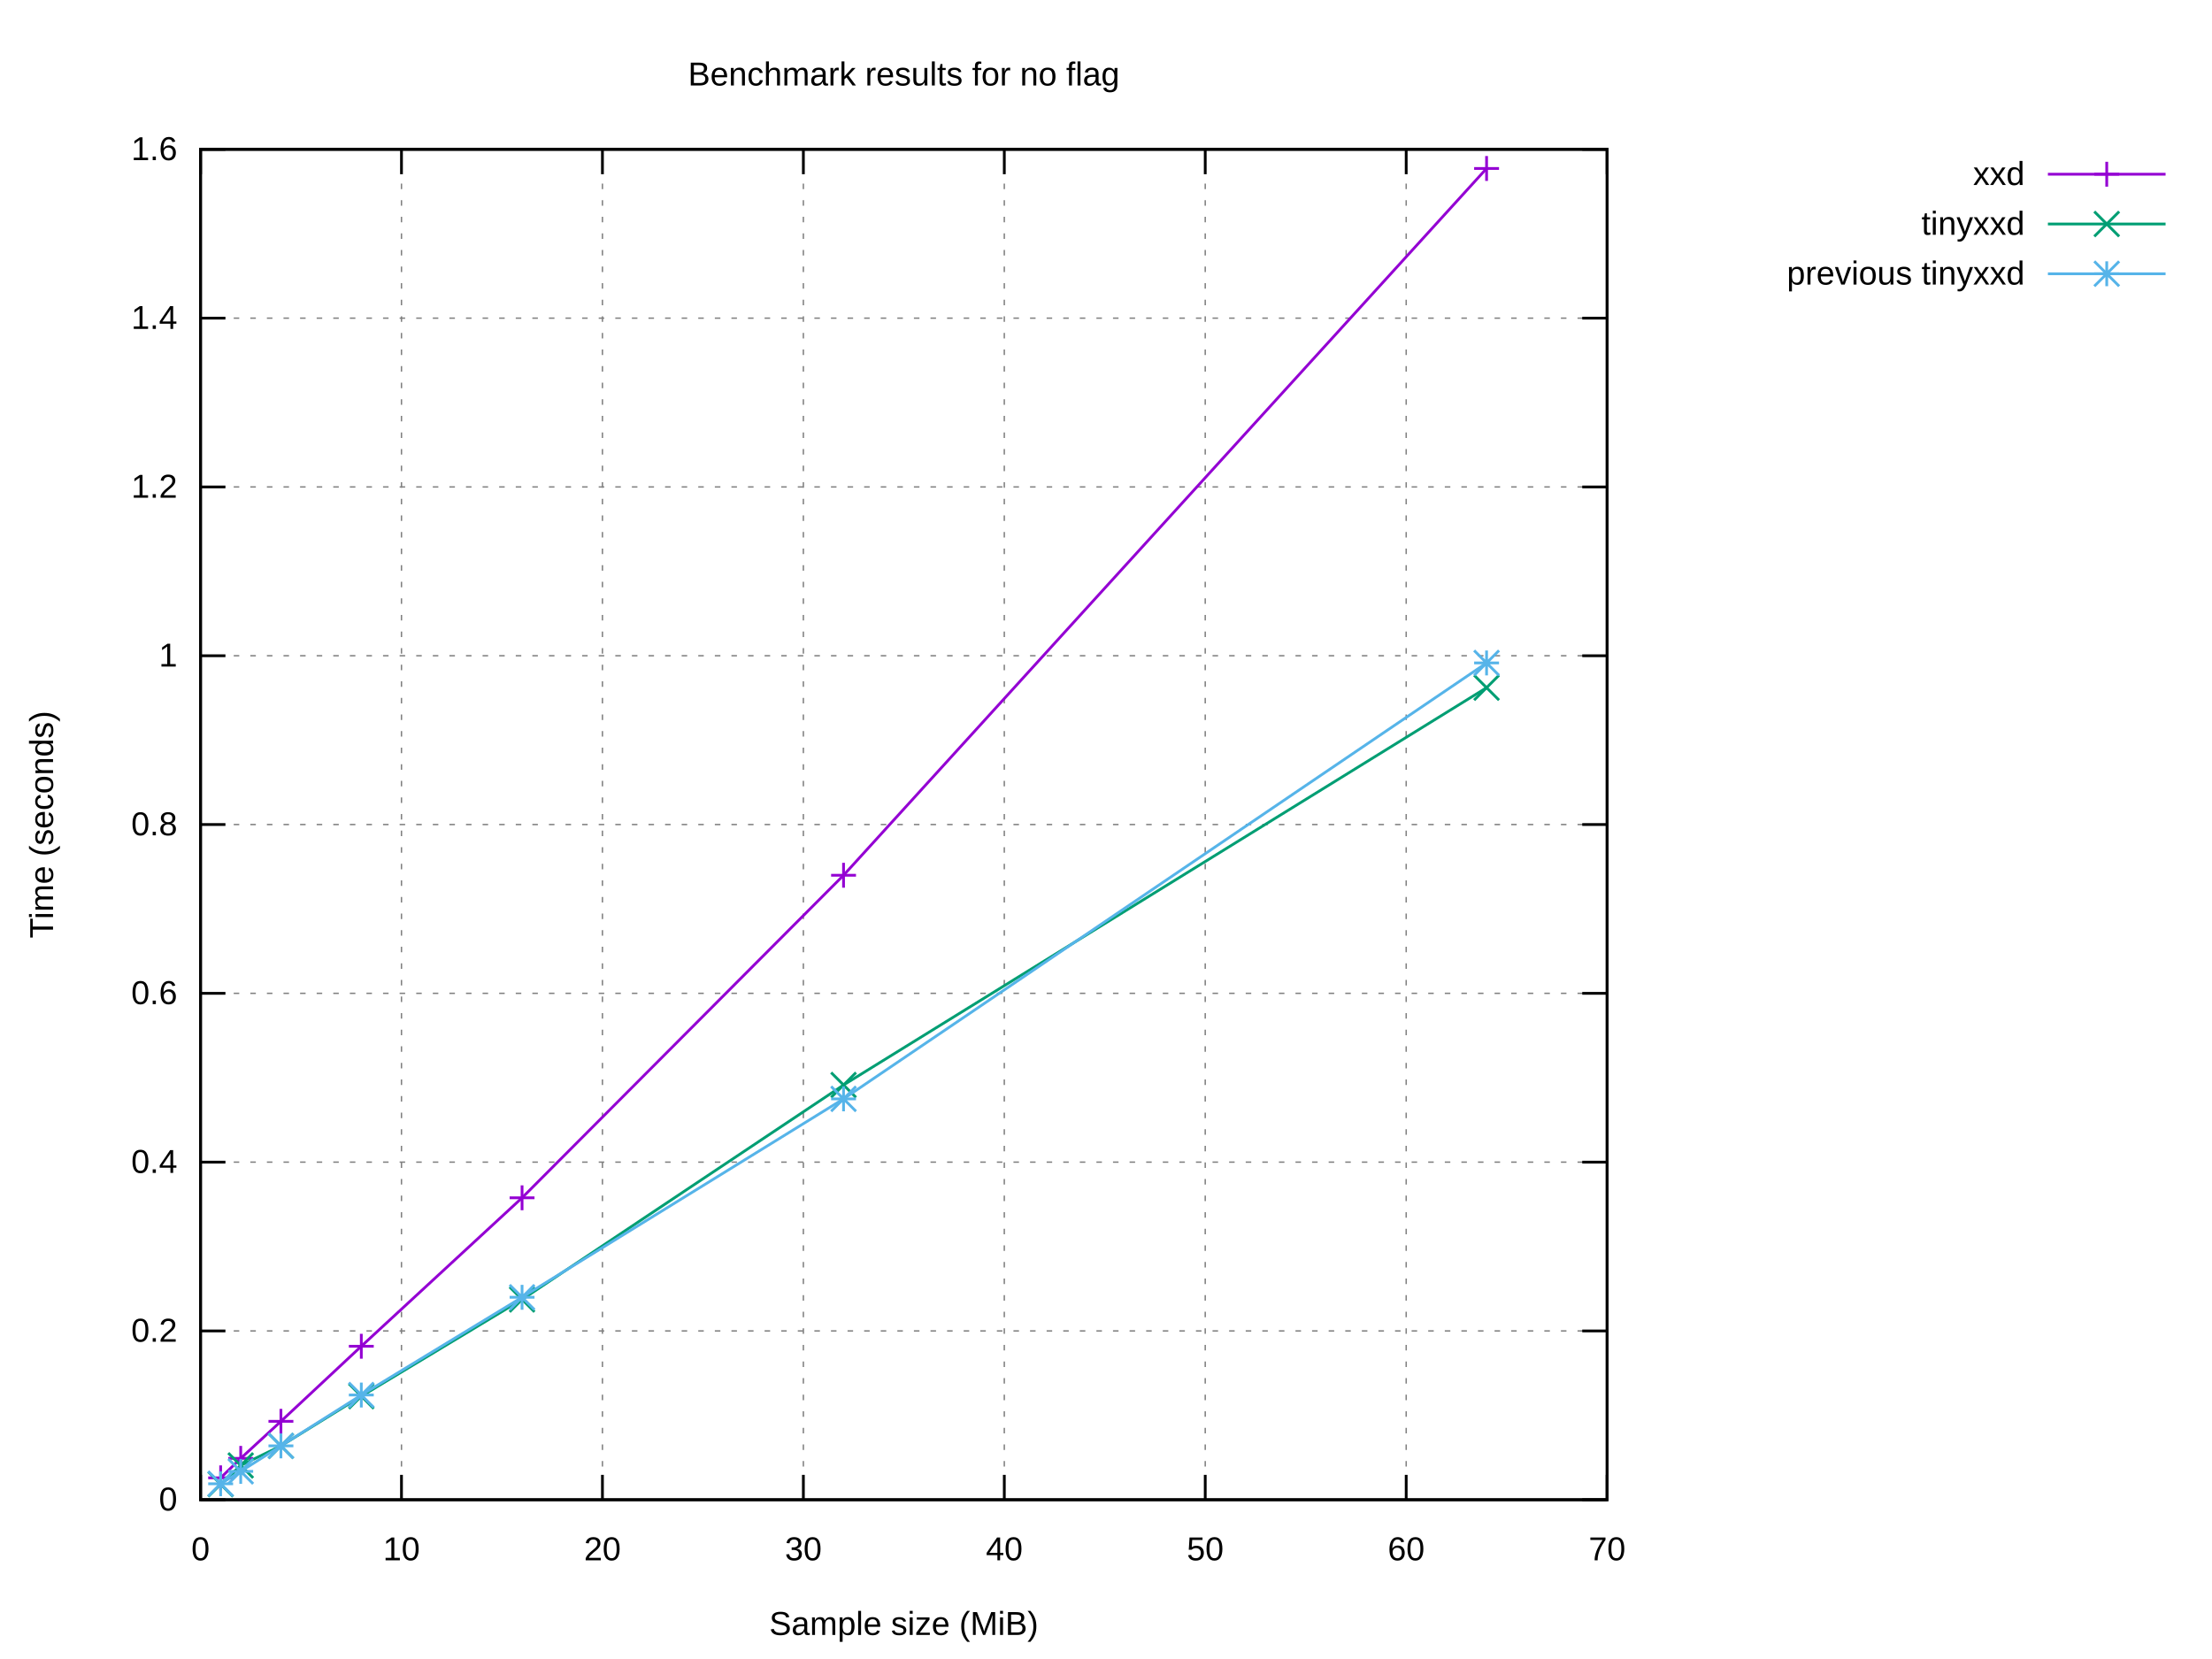
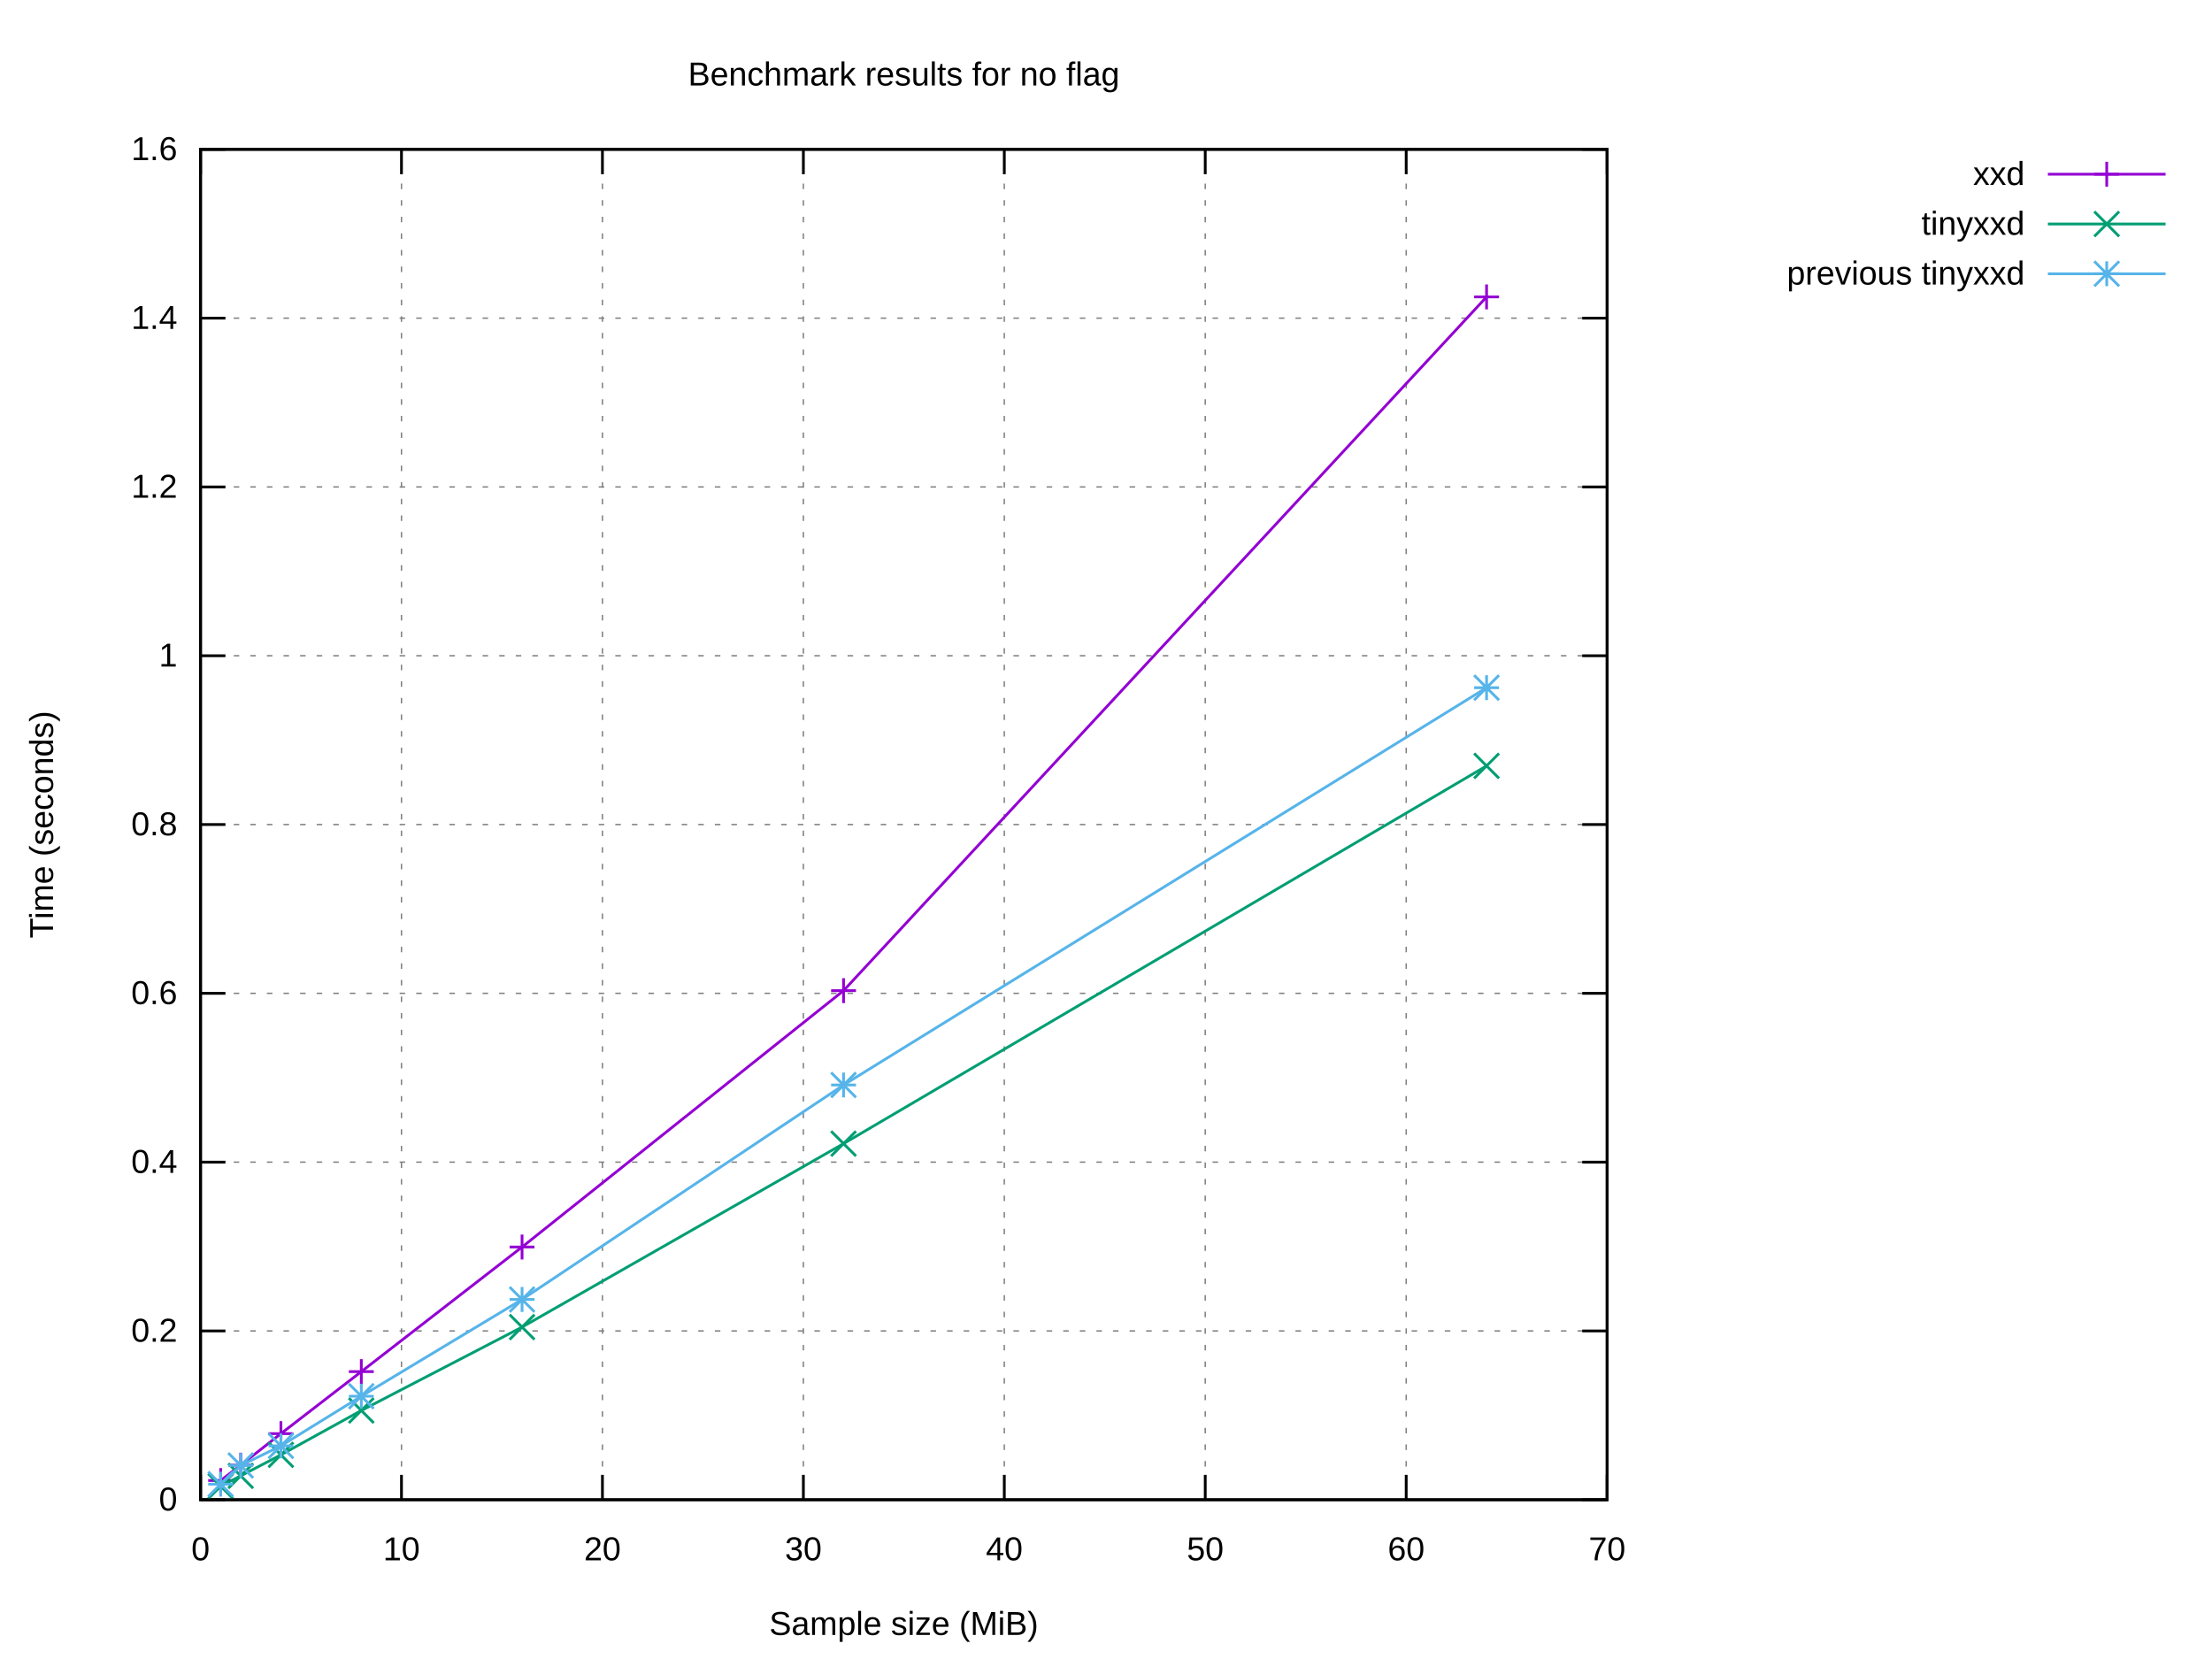
<svg xmlns="http://www.w3.org/2000/svg" xmlns:xlink="http://www.w3.org/1999/xlink" width="800" height="600" viewBox="0 0 800 600">
  <g id="gnuplot_canvas">
    <rect x="0" y="0" width="800" height="600" fill="#ffffff" />
    <defs>
      <circle id="gpDot" r="0.5" stroke-width="0.5" stroke="currentColor" />
      <path id="gpPt0" stroke-width="0.222" stroke="currentColor" d="M-1,0 h2 M0,-1 v2" />
      <path id="gpPt1" stroke-width="0.222" stroke="currentColor" d="M-1,-1 L1,1 M1,-1 L-1,1" />
      <path id="gpPt2" stroke-width="0.222" stroke="currentColor" d="M-1,0 L1,0 M0,-1 L0,1 M-1,-1 L1,1 M-1,1 L1,-1" />
      <rect id="gpPt3" stroke-width="0.222" stroke="currentColor" x="-1" y="-1" width="2" height="2" />
      <rect id="gpPt4" stroke-width="0.222" stroke="currentColor" fill="currentColor" x="-1" y="-1" width="2" height="2" />
      <circle id="gpPt5" stroke-width="0.222" stroke="currentColor" cx="0" cy="0" r="1" />
      <use xlink:href="#gpPt5" id="gpPt6" fill="currentColor" stroke="none" />
      <path id="gpPt7" stroke-width="0.222" stroke="currentColor" d="M0,-1.33 L-1.33,0.67 L1.33,0.67 z" />
      <use xlink:href="#gpPt7" id="gpPt8" fill="currentColor" stroke="none" />
      <use xlink:href="#gpPt7" id="gpPt9" stroke="currentColor" transform="rotate(180)" />
      <use xlink:href="#gpPt9" id="gpPt10" fill="currentColor" stroke="none" />
      <use xlink:href="#gpPt3" id="gpPt11" stroke="currentColor" transform="rotate(45)" />
      <use xlink:href="#gpPt11" id="gpPt12" fill="currentColor" stroke="none" />
      <path id="gpPt13" stroke-width="0.222" stroke="currentColor" d="M0,1.330 L1.265,0.411 L0.782,-1.067 L-0.782,-1.076 L-1.265,0.411 z" />
      <use xlink:href="#gpPt13" id="gpPt14" fill="currentColor" stroke="none" />
      <filter id="textbox" filterUnits="objectBoundingBox" x="0" y="0" height="1" width="1">
        <feFlood flood-color="#FFFFFF" flood-opacity="1" result="bgnd" />
        <feComposite in="SourceGraphic" in2="bgnd" operator="atop" />
      </filter>
      <filter id="greybox" filterUnits="objectBoundingBox" x="0" y="0" height="1" width="1">
        <feFlood flood-color="lightgrey" flood-opacity="1" result="grey" />
        <feComposite in="SourceGraphic" in2="grey" operator="atop" />
      </filter>
    </defs>
    <g fill="none" color="#FFFFFF" stroke="currentColor" stroke-width="1.00" stroke-linecap="butt" stroke-linejoin="miter">
</g>
    <g fill="none" color="black" stroke="currentColor" stroke-width="1.00" stroke-linecap="butt" stroke-linejoin="miter">
</g>
    <g fill="none" color="black" stroke="black" stroke-width="0.50" stroke-linecap="butt" stroke-linejoin="miter">
</g>
    <g fill="none" color="gray" stroke="currentColor" stroke-width="0.50" stroke-linecap="butt" stroke-linejoin="miter">
      <path stroke="gray" stroke-dasharray="2,4" class="gridline" d="M72.53,542.40 L581.24,542.40  " />
    </g>
    <g fill="none" color="gray" stroke="gray" stroke-width="1.00" stroke-linecap="butt" stroke-linejoin="miter">
</g>
    <g fill="none" color="black" stroke="currentColor" stroke-width="1.00" stroke-linecap="butt" stroke-linejoin="miter">
      <path stroke="black" d="M72.53,542.40 L81.53,542.40 M581.24,542.40 L572.24,542.40  " />
      <g transform="translate(64.14,546.30)" stroke="none" fill="black" font-family="Arial" font-size="12.00" text-anchor="end">
        <text>
          <tspan font-family="Arial"> 0</tspan>
        </text>
      </g>
    </g>
    <g fill="none" color="black" stroke="currentColor" stroke-width="1.00" stroke-linecap="butt" stroke-linejoin="miter">
</g>
    <g fill="none" color="black" stroke="black" stroke-width="0.50" stroke-linecap="butt" stroke-linejoin="miter">
</g>
    <g fill="none" color="gray" stroke="currentColor" stroke-width="0.50" stroke-linecap="butt" stroke-linejoin="miter">
      <path stroke="gray" stroke-dasharray="2,4" class="gridline" d="M72.53,481.35 L581.24,481.35  " />
    </g>
    <g fill="none" color="gray" stroke="gray" stroke-width="1.00" stroke-linecap="butt" stroke-linejoin="miter">
</g>
    <g fill="none" color="black" stroke="currentColor" stroke-width="1.00" stroke-linecap="butt" stroke-linejoin="miter">
      <path stroke="black" d="M72.53,481.35 L81.53,481.35 M581.24,481.35 L572.24,481.35  " />
      <g transform="translate(64.14,485.25)" stroke="none" fill="black" font-family="Arial" font-size="12.00" text-anchor="end">
        <text>
          <tspan font-family="Arial"> 0.2</tspan>
        </text>
      </g>
    </g>
    <g fill="none" color="black" stroke="currentColor" stroke-width="1.00" stroke-linecap="butt" stroke-linejoin="miter">
</g>
    <g fill="none" color="black" stroke="black" stroke-width="0.50" stroke-linecap="butt" stroke-linejoin="miter">
</g>
    <g fill="none" color="gray" stroke="currentColor" stroke-width="0.50" stroke-linecap="butt" stroke-linejoin="miter">
      <path stroke="gray" stroke-dasharray="2,4" class="gridline" d="M72.53,420.30 L581.24,420.30  " />
    </g>
    <g fill="none" color="gray" stroke="gray" stroke-width="1.00" stroke-linecap="butt" stroke-linejoin="miter">
</g>
    <g fill="none" color="black" stroke="currentColor" stroke-width="1.00" stroke-linecap="butt" stroke-linejoin="miter">
      <path stroke="black" d="M72.53,420.30 L81.53,420.30 M581.24,420.30 L572.24,420.30  " />
      <g transform="translate(64.14,424.20)" stroke="none" fill="black" font-family="Arial" font-size="12.00" text-anchor="end">
        <text>
          <tspan font-family="Arial"> 0.4</tspan>
        </text>
      </g>
    </g>
    <g fill="none" color="black" stroke="currentColor" stroke-width="1.00" stroke-linecap="butt" stroke-linejoin="miter">
</g>
    <g fill="none" color="black" stroke="black" stroke-width="0.50" stroke-linecap="butt" stroke-linejoin="miter">
</g>
    <g fill="none" color="gray" stroke="currentColor" stroke-width="0.50" stroke-linecap="butt" stroke-linejoin="miter">
      <path stroke="gray" stroke-dasharray="2,4" class="gridline" d="M72.53,359.25 L581.24,359.25  " />
    </g>
    <g fill="none" color="gray" stroke="gray" stroke-width="1.00" stroke-linecap="butt" stroke-linejoin="miter">
</g>
    <g fill="none" color="black" stroke="currentColor" stroke-width="1.00" stroke-linecap="butt" stroke-linejoin="miter">
      <path stroke="black" d="M72.53,359.25 L81.53,359.25 M581.24,359.25 L572.24,359.25  " />
      <g transform="translate(64.14,363.15)" stroke="none" fill="black" font-family="Arial" font-size="12.00" text-anchor="end">
        <text>
          <tspan font-family="Arial"> 0.6</tspan>
        </text>
      </g>
    </g>
    <g fill="none" color="black" stroke="currentColor" stroke-width="1.00" stroke-linecap="butt" stroke-linejoin="miter">
</g>
    <g fill="none" color="black" stroke="black" stroke-width="0.50" stroke-linecap="butt" stroke-linejoin="miter">
</g>
    <g fill="none" color="gray" stroke="currentColor" stroke-width="0.50" stroke-linecap="butt" stroke-linejoin="miter">
      <path stroke="gray" stroke-dasharray="2,4" class="gridline" d="M72.53,298.20 L581.24,298.20  " />
    </g>
    <g fill="none" color="gray" stroke="gray" stroke-width="1.00" stroke-linecap="butt" stroke-linejoin="miter">
</g>
    <g fill="none" color="black" stroke="currentColor" stroke-width="1.00" stroke-linecap="butt" stroke-linejoin="miter">
      <path stroke="black" d="M72.53,298.20 L81.53,298.20 M581.24,298.20 L572.24,298.20  " />
      <g transform="translate(64.14,302.10)" stroke="none" fill="black" font-family="Arial" font-size="12.00" text-anchor="end">
        <text>
          <tspan font-family="Arial"> 0.8</tspan>
        </text>
      </g>
    </g>
    <g fill="none" color="black" stroke="currentColor" stroke-width="1.00" stroke-linecap="butt" stroke-linejoin="miter">
</g>
    <g fill="none" color="black" stroke="black" stroke-width="0.50" stroke-linecap="butt" stroke-linejoin="miter">
</g>
    <g fill="none" color="gray" stroke="currentColor" stroke-width="0.50" stroke-linecap="butt" stroke-linejoin="miter">
      <path stroke="gray" stroke-dasharray="2,4" class="gridline" d="M72.53,237.16 L581.24,237.16  " />
    </g>
    <g fill="none" color="gray" stroke="gray" stroke-width="1.00" stroke-linecap="butt" stroke-linejoin="miter">
</g>
    <g fill="none" color="black" stroke="currentColor" stroke-width="1.00" stroke-linecap="butt" stroke-linejoin="miter">
      <path stroke="black" d="M72.53,237.16 L81.53,237.16 M581.24,237.16 L572.24,237.16  " />
      <g transform="translate(64.14,241.06)" stroke="none" fill="black" font-family="Arial" font-size="12.00" text-anchor="end">
        <text>
          <tspan font-family="Arial"> 1</tspan>
        </text>
      </g>
    </g>
    <g fill="none" color="black" stroke="currentColor" stroke-width="1.00" stroke-linecap="butt" stroke-linejoin="miter">
</g>
    <g fill="none" color="black" stroke="black" stroke-width="0.50" stroke-linecap="butt" stroke-linejoin="miter">
</g>
    <g fill="none" color="gray" stroke="currentColor" stroke-width="0.50" stroke-linecap="butt" stroke-linejoin="miter">
      <path stroke="gray" stroke-dasharray="2,4" class="gridline" d="M72.53,176.11 L581.24,176.11  " />
    </g>
    <g fill="none" color="gray" stroke="gray" stroke-width="1.00" stroke-linecap="butt" stroke-linejoin="miter">
</g>
    <g fill="none" color="black" stroke="currentColor" stroke-width="1.00" stroke-linecap="butt" stroke-linejoin="miter">
      <path stroke="black" d="M72.53,176.11 L81.53,176.11 M581.24,176.11 L572.24,176.11  " />
      <g transform="translate(64.14,180.01)" stroke="none" fill="black" font-family="Arial" font-size="12.00" text-anchor="end">
        <text>
          <tspan font-family="Arial"> 1.2</tspan>
        </text>
      </g>
    </g>
    <g fill="none" color="black" stroke="currentColor" stroke-width="1.00" stroke-linecap="butt" stroke-linejoin="miter">
</g>
    <g fill="none" color="black" stroke="black" stroke-width="0.50" stroke-linecap="butt" stroke-linejoin="miter">
</g>
    <g fill="none" color="gray" stroke="currentColor" stroke-width="0.50" stroke-linecap="butt" stroke-linejoin="miter">
      <path stroke="gray" stroke-dasharray="2,4" class="gridline" d="M72.53,115.06 L581.24,115.06  " />
    </g>
    <g fill="none" color="gray" stroke="gray" stroke-width="1.00" stroke-linecap="butt" stroke-linejoin="miter">
</g>
    <g fill="none" color="black" stroke="currentColor" stroke-width="1.00" stroke-linecap="butt" stroke-linejoin="miter">
      <path stroke="black" d="M72.53,115.06 L81.53,115.06 M581.24,115.06 L572.24,115.06  " />
      <g transform="translate(64.14,118.96)" stroke="none" fill="black" font-family="Arial" font-size="12.00" text-anchor="end">
        <text>
          <tspan font-family="Arial"> 1.4</tspan>
        </text>
      </g>
    </g>
    <g fill="none" color="black" stroke="currentColor" stroke-width="1.00" stroke-linecap="butt" stroke-linejoin="miter">
</g>
    <g fill="none" color="black" stroke="black" stroke-width="0.50" stroke-linecap="butt" stroke-linejoin="miter">
</g>
    <g fill="none" color="gray" stroke="currentColor" stroke-width="0.50" stroke-linecap="butt" stroke-linejoin="miter">
      <path stroke="gray" stroke-dasharray="2,4" class="gridline" d="M72.53,54.01 L581.24,54.01  " />
    </g>
    <g fill="none" color="gray" stroke="gray" stroke-width="1.00" stroke-linecap="butt" stroke-linejoin="miter">
</g>
    <g fill="none" color="black" stroke="currentColor" stroke-width="1.00" stroke-linecap="butt" stroke-linejoin="miter">
      <path stroke="black" d="M72.53,54.01 L81.53,54.01 M581.24,54.01 L572.24,54.01  " />
      <g transform="translate(64.14,57.91)" stroke="none" fill="black" font-family="Arial" font-size="12.00" text-anchor="end">
        <text>
          <tspan font-family="Arial"> 1.6</tspan>
        </text>
      </g>
    </g>
    <g fill="none" color="black" stroke="currentColor" stroke-width="1.00" stroke-linecap="butt" stroke-linejoin="miter">
</g>
    <g fill="none" color="black" stroke="black" stroke-width="0.50" stroke-linecap="butt" stroke-linejoin="miter">
</g>
    <g fill="none" color="gray" stroke="currentColor" stroke-width="0.50" stroke-linecap="butt" stroke-linejoin="miter">
      <path stroke="gray" stroke-dasharray="2,4" class="gridline" d="M72.53,542.40 L72.53,54.01  " />
    </g>
    <g fill="none" color="gray" stroke="gray" stroke-width="1.00" stroke-linecap="butt" stroke-linejoin="miter">
</g>
    <g fill="none" color="black" stroke="currentColor" stroke-width="1.00" stroke-linecap="butt" stroke-linejoin="miter">
      <path stroke="black" d="M72.53,542.40 L72.53,533.40 M72.53,54.01 L72.53,63.01  " />
      <g transform="translate(72.53,564.30)" stroke="none" fill="black" font-family="Arial" font-size="12.00" text-anchor="middle">
        <text>
          <tspan font-family="Arial"> 0</tspan>
        </text>
      </g>
    </g>
    <g fill="none" color="black" stroke="currentColor" stroke-width="1.00" stroke-linecap="butt" stroke-linejoin="miter">
</g>
    <g fill="none" color="black" stroke="black" stroke-width="0.50" stroke-linecap="butt" stroke-linejoin="miter">
</g>
    <g fill="none" color="gray" stroke="currentColor" stroke-width="0.50" stroke-linecap="butt" stroke-linejoin="miter">
      <path stroke="gray" stroke-dasharray="2,4" class="gridline" d="M145.20,542.40 L145.20,54.01  " />
    </g>
    <g fill="none" color="gray" stroke="gray" stroke-width="1.00" stroke-linecap="butt" stroke-linejoin="miter">
</g>
    <g fill="none" color="black" stroke="currentColor" stroke-width="1.00" stroke-linecap="butt" stroke-linejoin="miter">
      <path stroke="black" d="M145.20,542.40 L145.20,533.40 M145.20,54.01 L145.20,63.01  " />
      <g transform="translate(145.20,564.30)" stroke="none" fill="black" font-family="Arial" font-size="12.00" text-anchor="middle">
        <text>
          <tspan font-family="Arial"> 10</tspan>
        </text>
      </g>
    </g>
    <g fill="none" color="black" stroke="currentColor" stroke-width="1.00" stroke-linecap="butt" stroke-linejoin="miter">
</g>
    <g fill="none" color="black" stroke="black" stroke-width="0.50" stroke-linecap="butt" stroke-linejoin="miter">
</g>
    <g fill="none" color="gray" stroke="currentColor" stroke-width="0.50" stroke-linecap="butt" stroke-linejoin="miter">
      <path stroke="gray" stroke-dasharray="2,4" class="gridline" d="M217.88,542.40 L217.88,54.01  " />
    </g>
    <g fill="none" color="gray" stroke="gray" stroke-width="1.00" stroke-linecap="butt" stroke-linejoin="miter">
</g>
    <g fill="none" color="black" stroke="currentColor" stroke-width="1.00" stroke-linecap="butt" stroke-linejoin="miter">
      <path stroke="black" d="M217.88,542.40 L217.88,533.40 M217.88,54.01 L217.88,63.01  " />
      <g transform="translate(217.88,564.30)" stroke="none" fill="black" font-family="Arial" font-size="12.00" text-anchor="middle">
        <text>
          <tspan font-family="Arial"> 20</tspan>
        </text>
      </g>
    </g>
    <g fill="none" color="black" stroke="currentColor" stroke-width="1.00" stroke-linecap="butt" stroke-linejoin="miter">
</g>
    <g fill="none" color="black" stroke="black" stroke-width="0.50" stroke-linecap="butt" stroke-linejoin="miter">
</g>
    <g fill="none" color="gray" stroke="currentColor" stroke-width="0.50" stroke-linecap="butt" stroke-linejoin="miter">
      <path stroke="gray" stroke-dasharray="2,4" class="gridline" d="M290.55,542.40 L290.55,54.01  " />
    </g>
    <g fill="none" color="gray" stroke="gray" stroke-width="1.00" stroke-linecap="butt" stroke-linejoin="miter">
</g>
    <g fill="none" color="black" stroke="currentColor" stroke-width="1.00" stroke-linecap="butt" stroke-linejoin="miter">
      <path stroke="black" d="M290.55,542.40 L290.55,533.40 M290.55,54.01 L290.55,63.01  " />
      <g transform="translate(290.55,564.30)" stroke="none" fill="black" font-family="Arial" font-size="12.00" text-anchor="middle">
        <text>
          <tspan font-family="Arial"> 30</tspan>
        </text>
      </g>
    </g>
    <g fill="none" color="black" stroke="currentColor" stroke-width="1.00" stroke-linecap="butt" stroke-linejoin="miter">
</g>
    <g fill="none" color="black" stroke="black" stroke-width="0.50" stroke-linecap="butt" stroke-linejoin="miter">
</g>
    <g fill="none" color="gray" stroke="currentColor" stroke-width="0.50" stroke-linecap="butt" stroke-linejoin="miter">
      <path stroke="gray" stroke-dasharray="2,4" class="gridline" d="M363.22,542.40 L363.22,54.01  " />
    </g>
    <g fill="none" color="gray" stroke="gray" stroke-width="1.00" stroke-linecap="butt" stroke-linejoin="miter">
</g>
    <g fill="none" color="black" stroke="currentColor" stroke-width="1.00" stroke-linecap="butt" stroke-linejoin="miter">
      <path stroke="black" d="M363.22,542.40 L363.22,533.40 M363.22,54.01 L363.22,63.01  " />
      <g transform="translate(363.22,564.30)" stroke="none" fill="black" font-family="Arial" font-size="12.00" text-anchor="middle">
        <text>
          <tspan font-family="Arial"> 40</tspan>
        </text>
      </g>
    </g>
    <g fill="none" color="black" stroke="currentColor" stroke-width="1.00" stroke-linecap="butt" stroke-linejoin="miter">
</g>
    <g fill="none" color="black" stroke="black" stroke-width="0.50" stroke-linecap="butt" stroke-linejoin="miter">
</g>
    <g fill="none" color="gray" stroke="currentColor" stroke-width="0.50" stroke-linecap="butt" stroke-linejoin="miter">
      <path stroke="gray" stroke-dasharray="2,4" class="gridline" d="M435.89,542.40 L435.89,54.01  " />
    </g>
    <g fill="none" color="gray" stroke="gray" stroke-width="1.00" stroke-linecap="butt" stroke-linejoin="miter">
</g>
    <g fill="none" color="black" stroke="currentColor" stroke-width="1.00" stroke-linecap="butt" stroke-linejoin="miter">
      <path stroke="black" d="M435.89,542.40 L435.89,533.40 M435.89,54.01 L435.89,63.01  " />
      <g transform="translate(435.89,564.30)" stroke="none" fill="black" font-family="Arial" font-size="12.00" text-anchor="middle">
        <text>
          <tspan font-family="Arial"> 50</tspan>
        </text>
      </g>
    </g>
    <g fill="none" color="black" stroke="currentColor" stroke-width="1.00" stroke-linecap="butt" stroke-linejoin="miter">
</g>
    <g fill="none" color="black" stroke="black" stroke-width="0.50" stroke-linecap="butt" stroke-linejoin="miter">
</g>
    <g fill="none" color="gray" stroke="currentColor" stroke-width="0.50" stroke-linecap="butt" stroke-linejoin="miter">
      <path stroke="gray" stroke-dasharray="2,4" class="gridline" d="M508.57,542.40 L508.57,54.01  " />
    </g>
    <g fill="none" color="gray" stroke="gray" stroke-width="1.00" stroke-linecap="butt" stroke-linejoin="miter">
</g>
    <g fill="none" color="black" stroke="currentColor" stroke-width="1.00" stroke-linecap="butt" stroke-linejoin="miter">
      <path stroke="black" d="M508.57,542.40 L508.57,533.40 M508.57,54.01 L508.57,63.01  " />
      <g transform="translate(508.57,564.30)" stroke="none" fill="black" font-family="Arial" font-size="12.00" text-anchor="middle">
        <text>
          <tspan font-family="Arial"> 60</tspan>
        </text>
      </g>
    </g>
    <g fill="none" color="black" stroke="currentColor" stroke-width="1.00" stroke-linecap="butt" stroke-linejoin="miter">
</g>
    <g fill="none" color="black" stroke="black" stroke-width="0.50" stroke-linecap="butt" stroke-linejoin="miter">
</g>
    <g fill="none" color="gray" stroke="currentColor" stroke-width="0.50" stroke-linecap="butt" stroke-linejoin="miter">
      <path stroke="gray" stroke-dasharray="2,4" class="gridline" d="M581.24,542.40 L581.24,54.01  " />
    </g>
    <g fill="none" color="gray" stroke="gray" stroke-width="1.00" stroke-linecap="butt" stroke-linejoin="miter">
</g>
    <g fill="none" color="black" stroke="currentColor" stroke-width="1.00" stroke-linecap="butt" stroke-linejoin="miter">
      <path stroke="black" d="M581.24,542.40 L581.24,533.40 M581.24,54.01 L581.24,63.01  " />
      <g transform="translate(581.24,564.30)" stroke="none" fill="black" font-family="Arial" font-size="12.00" text-anchor="middle">
        <text>
          <tspan font-family="Arial"> 70</tspan>
        </text>
      </g>
    </g>
    <g fill="none" color="black" stroke="currentColor" stroke-width="1.00" stroke-linecap="butt" stroke-linejoin="miter">
</g>
    <g fill="none" color="black" stroke="currentColor" stroke-width="1.00" stroke-linecap="butt" stroke-linejoin="miter">
      <path stroke="black" d="M72.53,54.01 L72.53,542.40 L581.24,542.40 L581.24,54.01 L72.53,54.01 Z  " />
    </g>
    <g fill="none" color="black" stroke="currentColor" stroke-width="1.00" stroke-linecap="butt" stroke-linejoin="miter">
</g>
    <g id="gnuplot_plot_1">
      <g fill="none" color="black" stroke="currentColor" stroke-width="1.00" stroke-linecap="butt" stroke-linejoin="miter">
        <g transform="translate(732.26,66.91)" stroke="none" fill="black" font-family="Arial" font-size="12.00" text-anchor="end">
          <text>
            <tspan font-family="Arial">xxd</tspan>
          </text>
        </g>
      </g>
      <g fill="none" color="black" stroke="currentColor" stroke-width="1.00" stroke-linecap="butt" stroke-linejoin="miter">
-         <path stroke="rgb(148,   0, 211)" d="M740.65,63.01 L783.21,63.01 M537.64,60.93 L305.08,316.55 L188.81,433.20 L130.67,486.89 L101.60,514.04 L87.06,527.44   L79.80,534.48  " />
-         <use xlink:href="#gpPt0" transform="translate(537.64,60.93) scale(4.50)" color="rgb(148,   0, 211)" />
-         <use xlink:href="#gpPt0" transform="translate(305.08,316.55) scale(4.50)" color="rgb(148,   0, 211)" />
-         <use xlink:href="#gpPt0" transform="translate(188.81,433.20) scale(4.50)" color="rgb(148,   0, 211)" />
-         <use xlink:href="#gpPt0" transform="translate(130.67,486.89) scale(4.50)" color="rgb(148,   0, 211)" />
-         <use xlink:href="#gpPt0" transform="translate(101.60,514.04) scale(4.50)" color="rgb(148,   0, 211)" />
-         <use xlink:href="#gpPt0" transform="translate(87.06,527.44) scale(4.50)" color="rgb(148,   0, 211)" />
-         <use xlink:href="#gpPt0" transform="translate(79.80,534.48) scale(4.50)" color="rgb(148,   0, 211)" />
+         <path stroke="rgb(148,   0, 211)" d="M740.65,63.01 L783.21,63.01 M537.64,107.38 L305.08,358.28 L188.81,451.00 L130.67,496.06 L101.60,518.49 L87.06,529.89   L79.80,535.45  " />
+         <use xlink:href="#gpPt0" transform="translate(537.64,107.38) scale(4.50)" color="rgb(148,   0, 211)" />
+         <use xlink:href="#gpPt0" transform="translate(305.08,358.28) scale(4.50)" color="rgb(148,   0, 211)" />
+         <use xlink:href="#gpPt0" transform="translate(188.81,451.00) scale(4.50)" color="rgb(148,   0, 211)" />
+         <use xlink:href="#gpPt0" transform="translate(130.67,496.06) scale(4.50)" color="rgb(148,   0, 211)" />
+         <use xlink:href="#gpPt0" transform="translate(101.60,518.49) scale(4.50)" color="rgb(148,   0, 211)" />
+         <use xlink:href="#gpPt0" transform="translate(87.06,529.89) scale(4.50)" color="rgb(148,   0, 211)" />
+         <use xlink:href="#gpPt0" transform="translate(79.80,535.45) scale(4.50)" color="rgb(148,   0, 211)" />
        <use xlink:href="#gpPt0" transform="translate(761.93,63.01) scale(4.50)" color="rgb(148,   0, 211)" />
      </g>
    </g>
    <g id="gnuplot_plot_2">
      <g fill="none" color="black" stroke="currentColor" stroke-width="1.00" stroke-linecap="butt" stroke-linejoin="miter">
        <g transform="translate(732.26,84.91)" stroke="none" fill="black" font-family="Arial" font-size="12.00" text-anchor="end">
          <text>
            <tspan font-family="Arial">tinyxxd</tspan>
          </text>
        </g>
      </g>
      <g fill="none" color="black" stroke="currentColor" stroke-width="1.00" stroke-linecap="butt" stroke-linejoin="miter">
-         <path stroke="rgb(  0, 158, 115)" d="M740.65,81.01 L783.21,81.01 M537.64,248.71 L305.08,392.40 L188.81,469.97 L130.67,504.96 L101.60,522.92 L87.06,530.00   L79.80,536.77  " />
-         <use xlink:href="#gpPt1" transform="translate(537.64,248.71) scale(4.50)" color="rgb(  0, 158, 115)" />
-         <use xlink:href="#gpPt1" transform="translate(305.08,392.40) scale(4.50)" color="rgb(  0, 158, 115)" />
-         <use xlink:href="#gpPt1" transform="translate(188.81,469.97) scale(4.50)" color="rgb(  0, 158, 115)" />
-         <use xlink:href="#gpPt1" transform="translate(130.67,504.96) scale(4.50)" color="rgb(  0, 158, 115)" />
-         <use xlink:href="#gpPt1" transform="translate(101.60,522.92) scale(4.50)" color="rgb(  0, 158, 115)" />
-         <use xlink:href="#gpPt1" transform="translate(87.06,530.00) scale(4.50)" color="rgb(  0, 158, 115)" />
-         <use xlink:href="#gpPt1" transform="translate(79.80,536.77) scale(4.50)" color="rgb(  0, 158, 115)" />
+         <path stroke="rgb(  0, 158, 115)" d="M740.65,81.01 L783.21,81.01 M537.64,276.99 L305.08,413.61 L188.81,479.96 L130.67,510.13 L101.60,526.16 L87.06,533.76   L79.80,537.50  " />
+         <use xlink:href="#gpPt1" transform="translate(537.64,276.99) scale(4.50)" color="rgb(  0, 158, 115)" />
+         <use xlink:href="#gpPt1" transform="translate(305.08,413.61) scale(4.50)" color="rgb(  0, 158, 115)" />
+         <use xlink:href="#gpPt1" transform="translate(188.81,479.96) scale(4.50)" color="rgb(  0, 158, 115)" />
+         <use xlink:href="#gpPt1" transform="translate(130.67,510.13) scale(4.50)" color="rgb(  0, 158, 115)" />
+         <use xlink:href="#gpPt1" transform="translate(101.60,526.16) scale(4.50)" color="rgb(  0, 158, 115)" />
+         <use xlink:href="#gpPt1" transform="translate(87.06,533.76) scale(4.50)" color="rgb(  0, 158, 115)" />
+         <use xlink:href="#gpPt1" transform="translate(79.80,537.50) scale(4.50)" color="rgb(  0, 158, 115)" />
        <use xlink:href="#gpPt1" transform="translate(761.93,81.01) scale(4.50)" color="rgb(  0, 158, 115)" />
      </g>
    </g>
    <g id="gnuplot_plot_3">
      <g fill="none" color="black" stroke="currentColor" stroke-width="1.00" stroke-linecap="butt" stroke-linejoin="miter">
        <g transform="translate(732.26,102.91)" stroke="none" fill="black" font-family="Arial" font-size="12.00" text-anchor="end">
          <text>
            <tspan font-family="Arial">previous tinyxxd</tspan>
          </text>
        </g>
      </g>
      <g fill="none" color="black" stroke="currentColor" stroke-width="1.00" stroke-linecap="butt" stroke-linejoin="miter">
-         <path stroke="rgb( 86, 180, 233)" d="M740.65,99.01 L783.21,99.01 M537.64,239.76 L305.08,397.42 L188.81,469.18 L130.67,504.53 L101.60,522.92 L87.06,532.14   L79.80,536.62  " />
-         <use xlink:href="#gpPt2" transform="translate(537.64,239.76) scale(4.50)" color="rgb( 86, 180, 233)" />
-         <use xlink:href="#gpPt2" transform="translate(305.08,397.42) scale(4.50)" color="rgb( 86, 180, 233)" />
-         <use xlink:href="#gpPt2" transform="translate(188.81,469.18) scale(4.50)" color="rgb( 86, 180, 233)" />
-         <use xlink:href="#gpPt2" transform="translate(130.67,504.53) scale(4.50)" color="rgb( 86, 180, 233)" />
+         <path stroke="rgb( 86, 180, 233)" d="M740.65,99.01 L783.21,99.01 M537.64,248.71 L305.08,392.40 L188.81,469.97 L130.67,504.96 L101.60,522.92 L87.06,530.00   L79.80,536.77  " />
+         <use xlink:href="#gpPt2" transform="translate(537.64,248.71) scale(4.50)" color="rgb( 86, 180, 233)" />
+         <use xlink:href="#gpPt2" transform="translate(305.08,392.40) scale(4.50)" color="rgb( 86, 180, 233)" />
+         <use xlink:href="#gpPt2" transform="translate(188.81,469.97) scale(4.50)" color="rgb( 86, 180, 233)" />
+         <use xlink:href="#gpPt2" transform="translate(130.67,504.96) scale(4.50)" color="rgb( 86, 180, 233)" />
        <use xlink:href="#gpPt2" transform="translate(101.60,522.92) scale(4.50)" color="rgb( 86, 180, 233)" />
-         <use xlink:href="#gpPt2" transform="translate(87.06,532.14) scale(4.50)" color="rgb( 86, 180, 233)" />
-         <use xlink:href="#gpPt2" transform="translate(79.80,536.62) scale(4.50)" color="rgb( 86, 180, 233)" />
+         <use xlink:href="#gpPt2" transform="translate(87.06,530.00) scale(4.50)" color="rgb( 86, 180, 233)" />
+         <use xlink:href="#gpPt2" transform="translate(79.80,536.77) scale(4.50)" color="rgb( 86, 180, 233)" />
        <use xlink:href="#gpPt2" transform="translate(761.93,99.01) scale(4.50)" color="rgb( 86, 180, 233)" />
      </g>
    </g>
    <g fill="none" color="#FFFFFF" stroke="rgb( 86, 180, 233)" stroke-width="2.00" stroke-linecap="butt" stroke-linejoin="miter">
</g>
    <g fill="none" color="black" stroke="currentColor" stroke-width="2.00" stroke-linecap="butt" stroke-linejoin="miter">
</g>
    <g fill="none" color="black" stroke="black" stroke-width="1.00" stroke-linecap="butt" stroke-linejoin="miter">
</g>
    <g fill="none" color="black" stroke="currentColor" stroke-width="1.00" stroke-linecap="butt" stroke-linejoin="miter">
      <path stroke="black" d="M72.53,54.01 L72.53,542.40 L581.24,542.40 L581.24,54.01 L72.53,54.01 Z  " />
      <g transform="translate(19.18,298.21) rotate(270.00)" stroke="none" fill="black" font-family="Arial" font-size="12.00" text-anchor="middle">
        <text>
          <tspan font-family="Arial">Time (seconds)</tspan>
        </text>
      </g>
    </g>
    <g fill="none" color="black" stroke="currentColor" stroke-width="1.00" stroke-linecap="butt" stroke-linejoin="miter">
      <g transform="translate(326.88,591.30)" stroke="none" fill="black" font-family="Arial" font-size="12.00" text-anchor="middle">
        <text>
          <tspan font-family="Arial">Sample size (MiB)</tspan>
        </text>
      </g>
    </g>
    <g fill="none" color="black" stroke="currentColor" stroke-width="1.00" stroke-linecap="butt" stroke-linejoin="miter">
</g>
    <g fill="none" color="black" stroke="currentColor" stroke-width="1.00" stroke-linecap="butt" stroke-linejoin="miter">
      <g transform="translate(326.88,30.91)" stroke="none" fill="black" font-family="Arial" font-size="12.00" text-anchor="middle">
        <text>
          <tspan font-family="Arial">Benchmark results for no flag</tspan>
        </text>
      </g>
    </g>
    <g fill="none" color="black" stroke="currentColor" stroke-width="1.00" stroke-linecap="butt" stroke-linejoin="miter">
</g>
  </g>
</svg>
